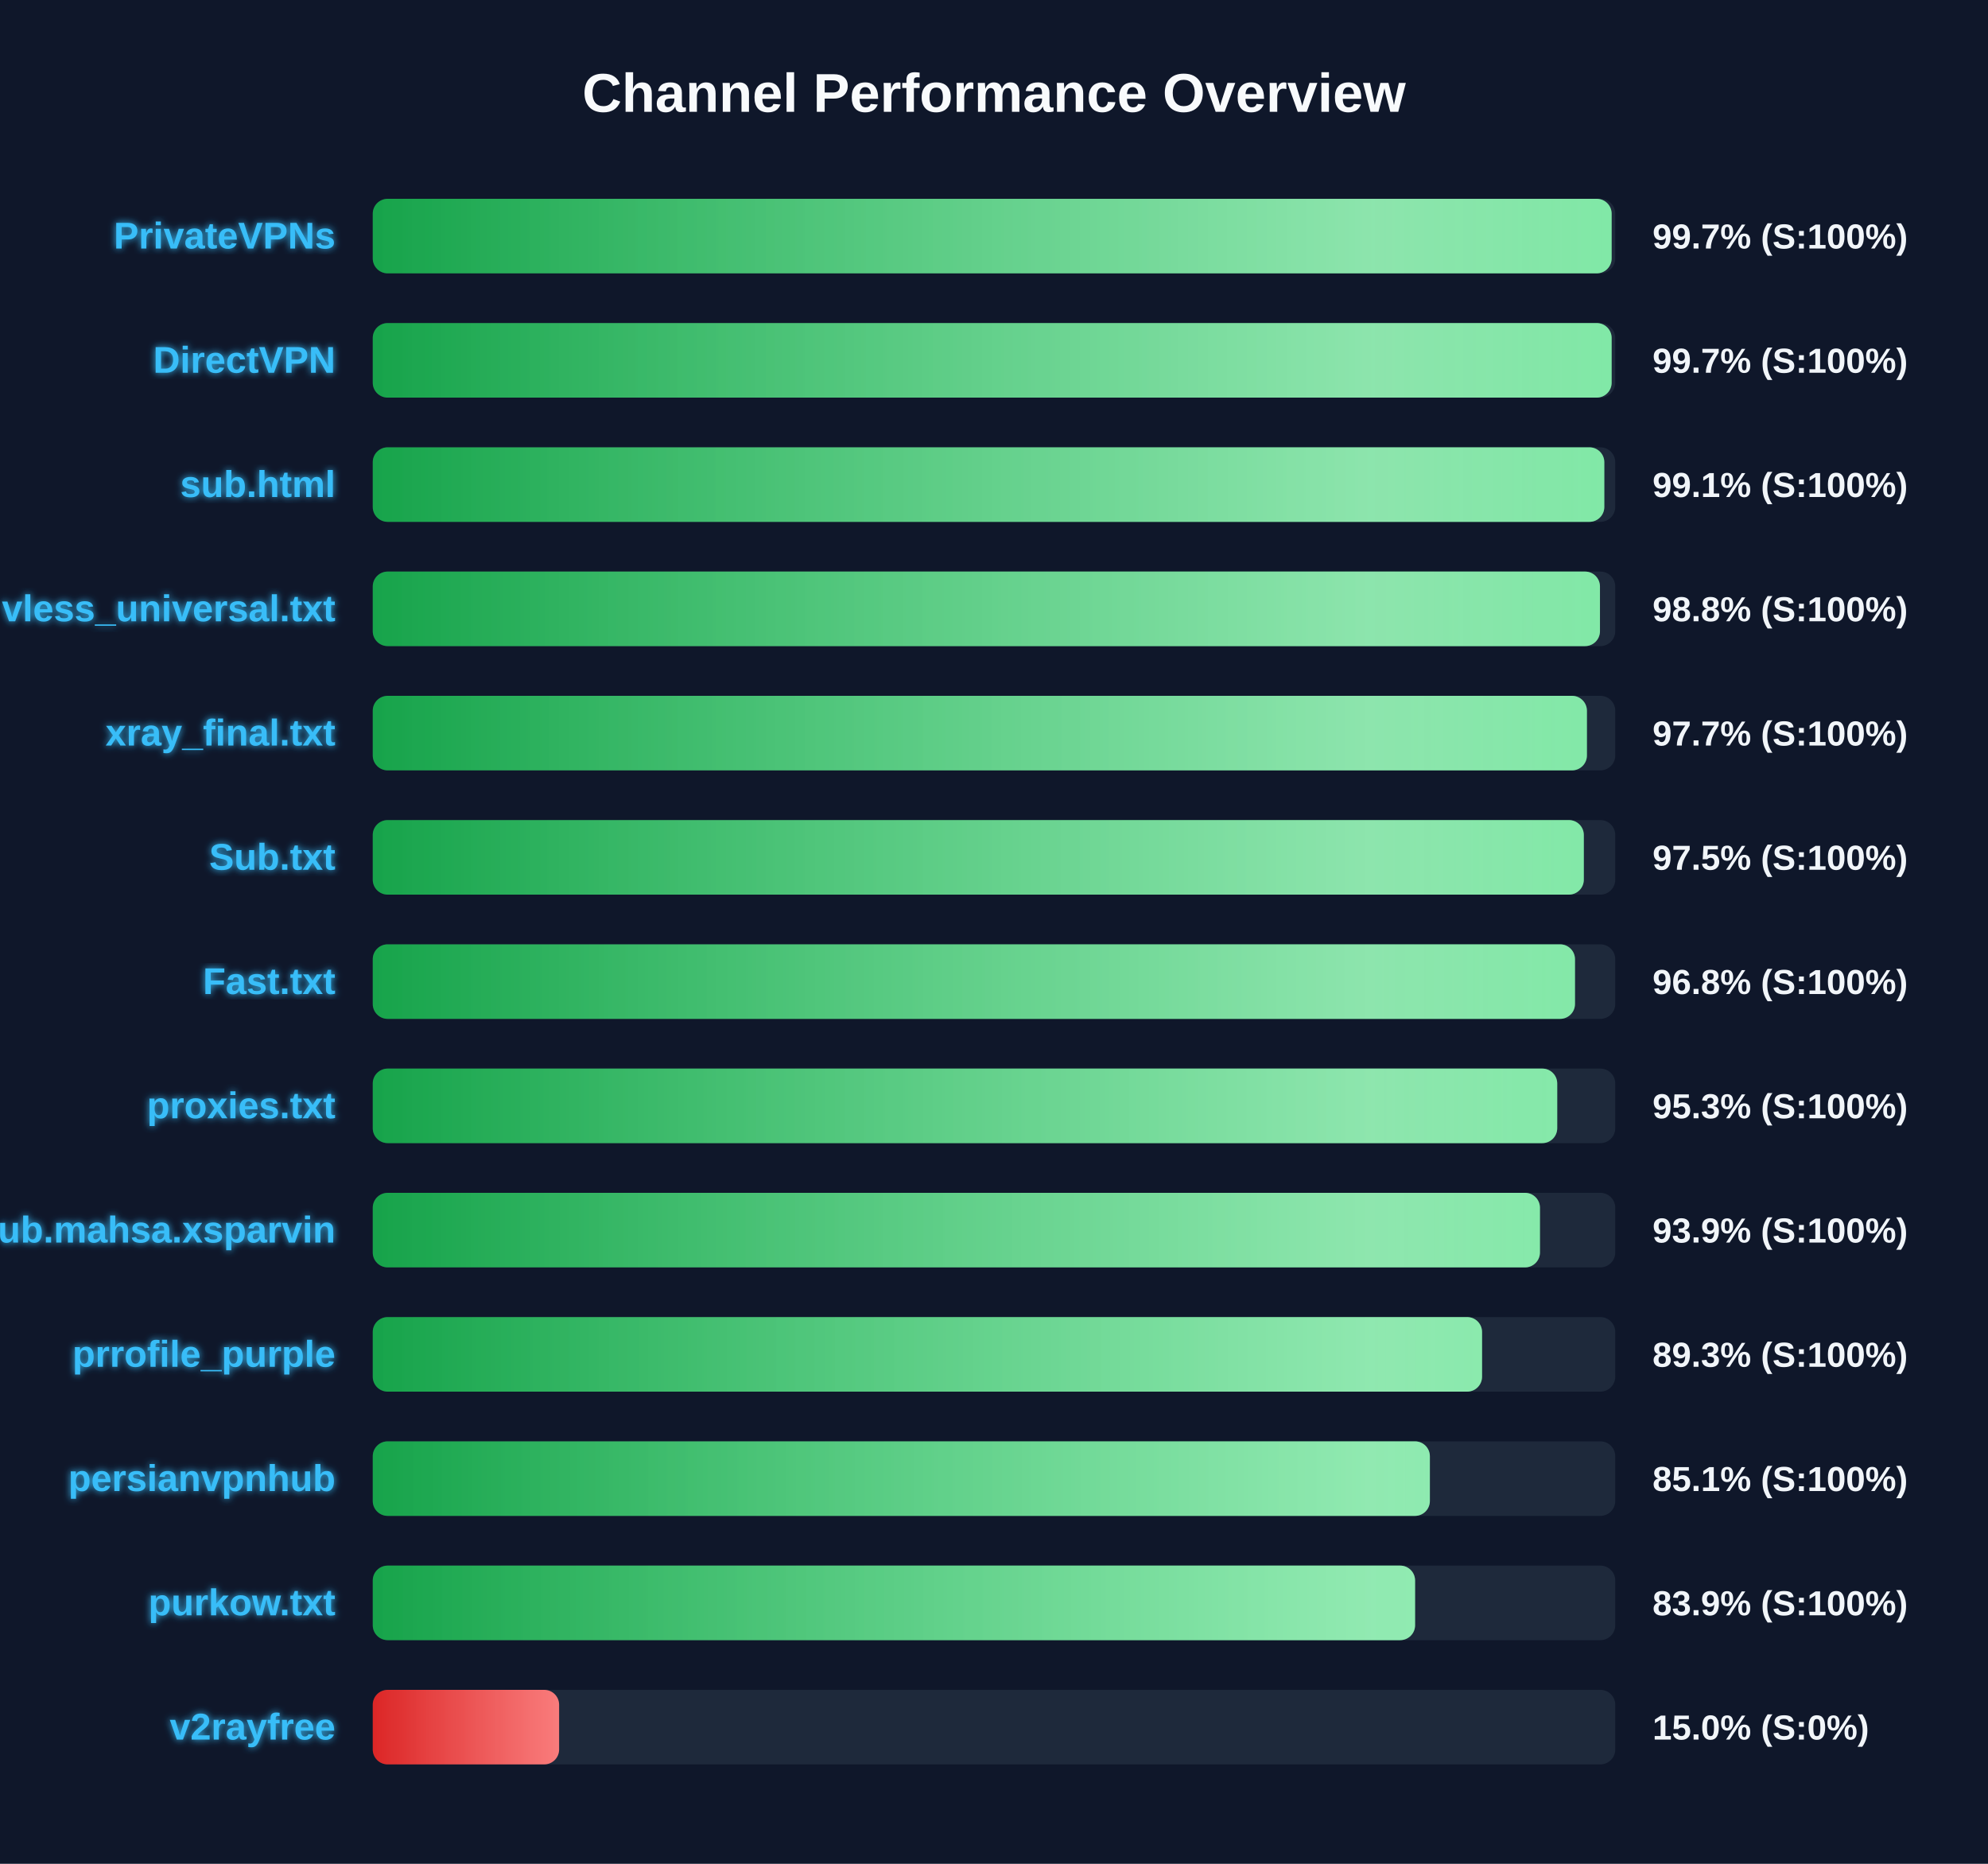
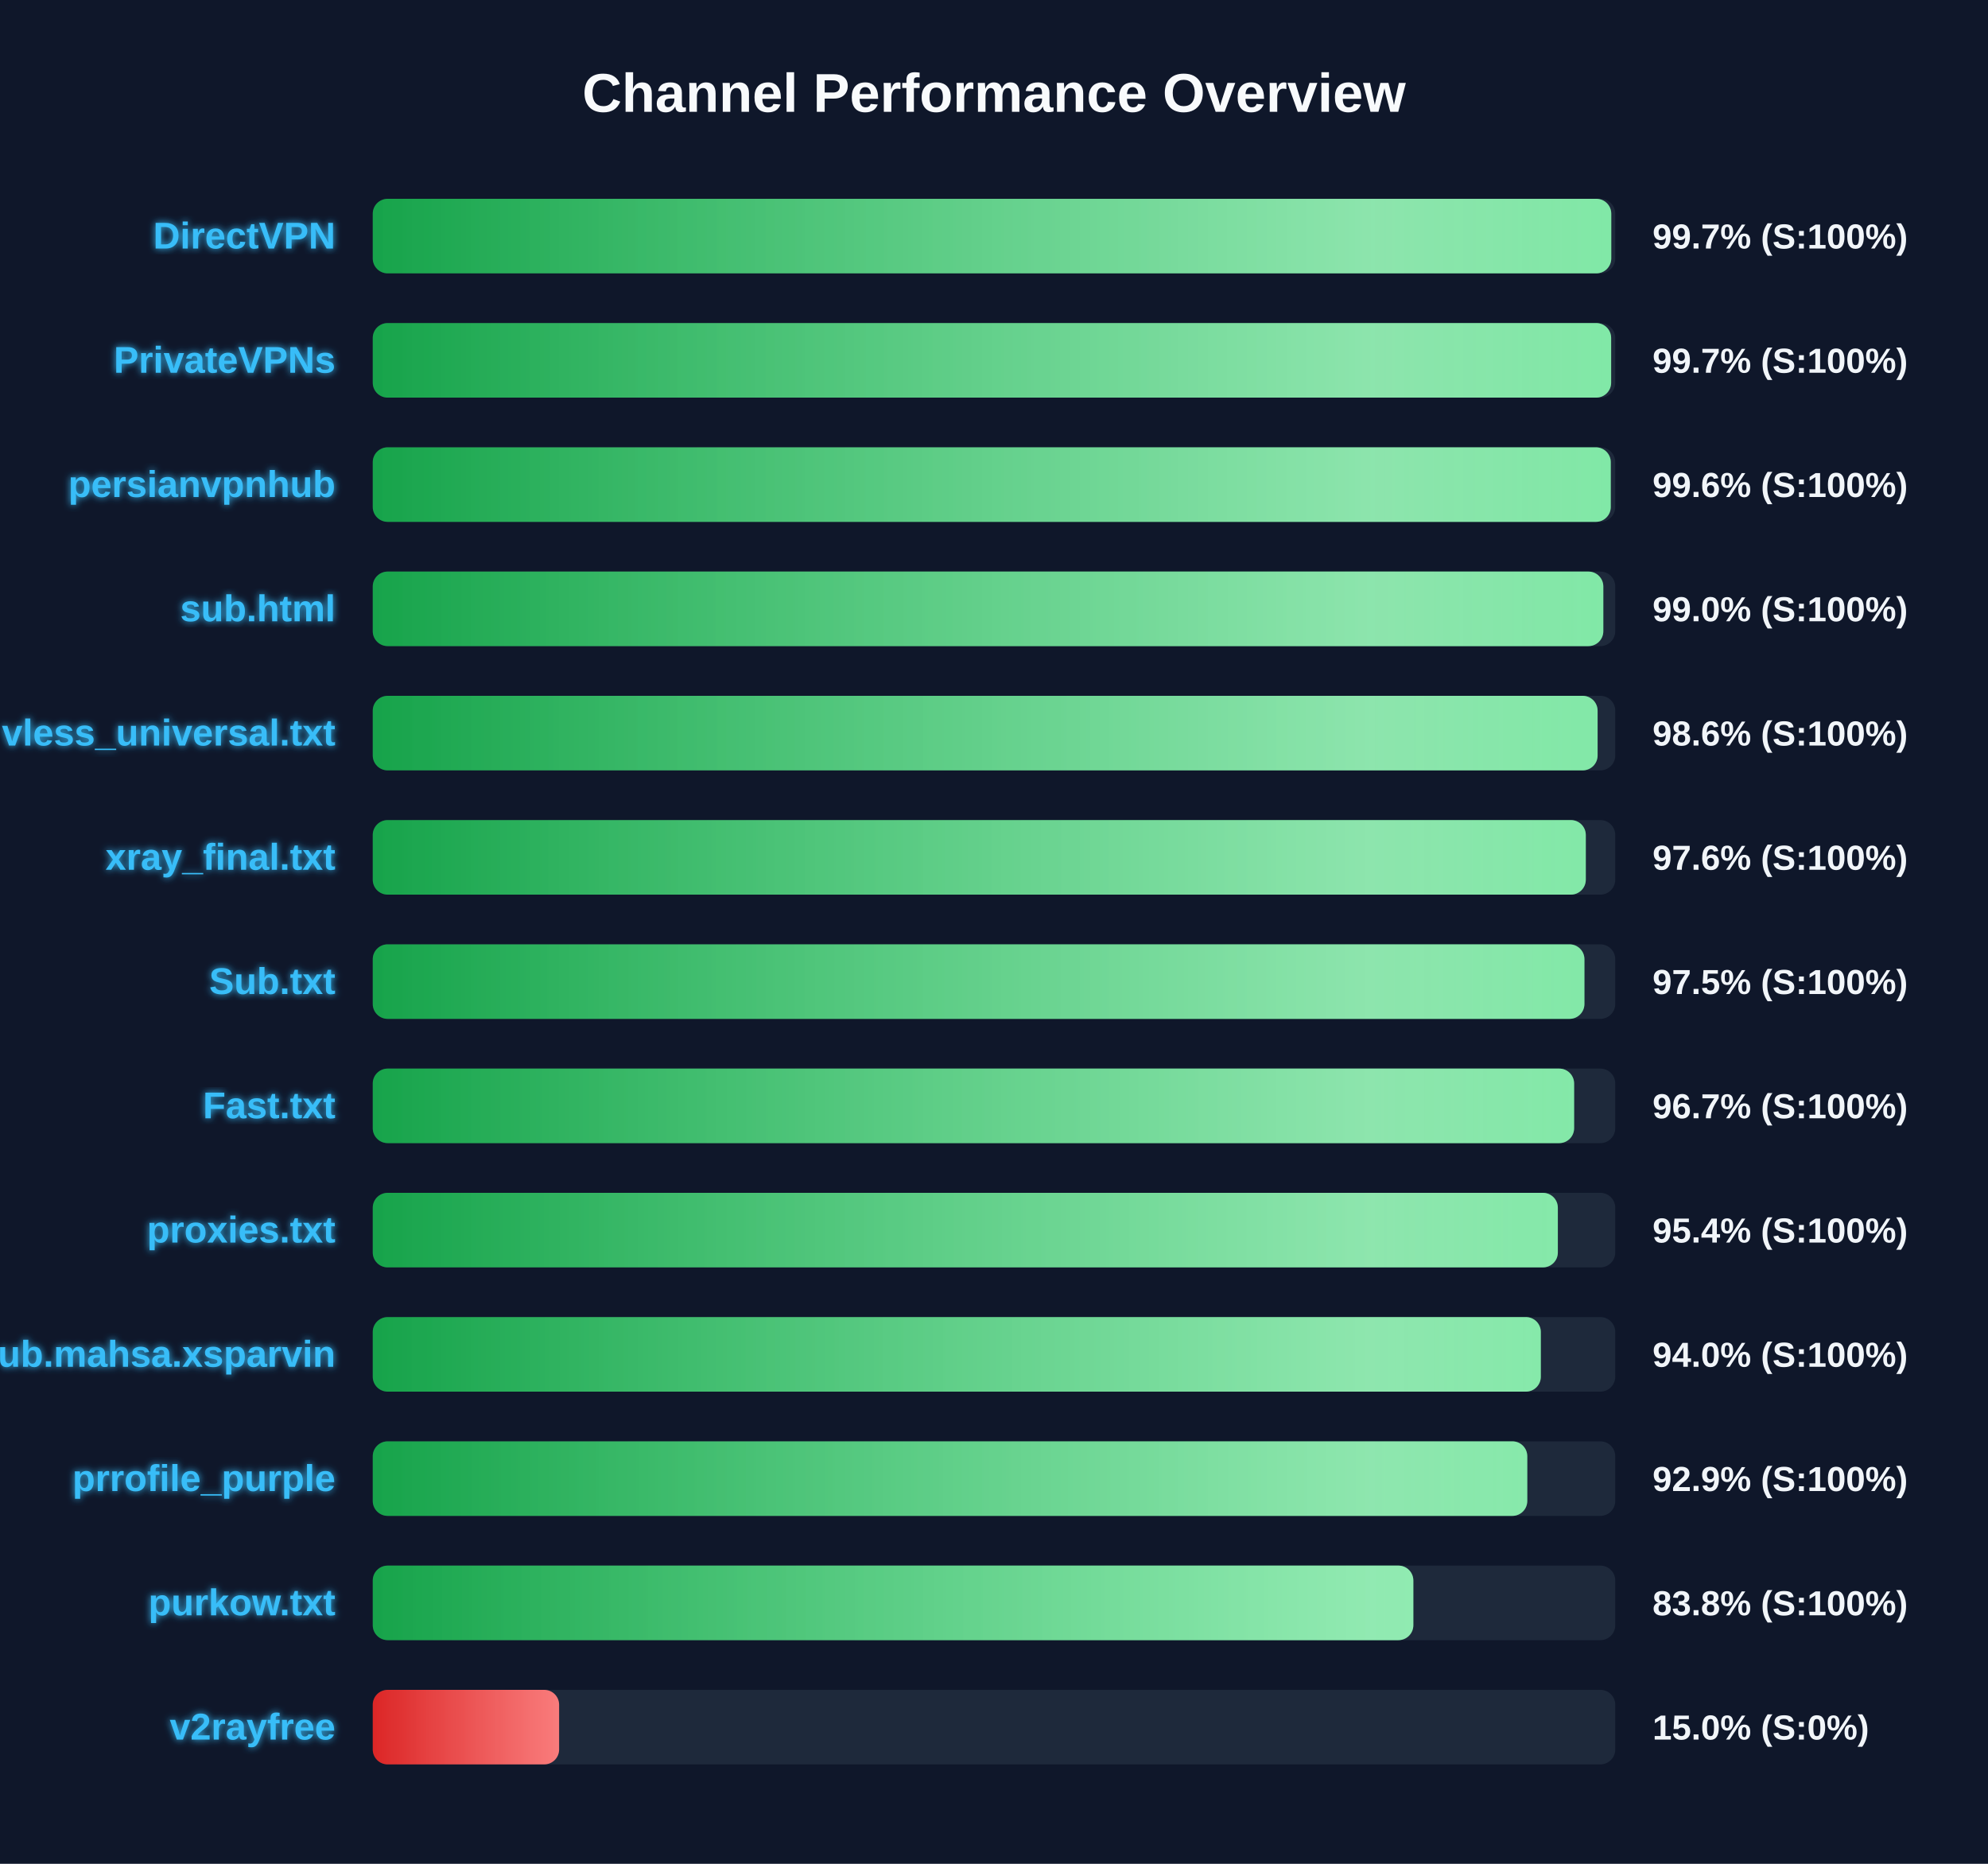
<svg xmlns="http://www.w3.org/2000/svg" width="800" height="750" version="1.1">
  <defs>
    <linearGradient id="grad-green" x1="0%" y1="0%" x2="100%" y2="0%">
      <stop offset="0%" stop-color="#16a34a" />
      <stop offset="100%" stop-color="#4ade80" />
    </linearGradient>
    <linearGradient id="grad-yellow" x1="0%" y1="0%" x2="100%" y2="0%">
      <stop offset="0%" stop-color="#ca8a04" />
      <stop offset="100%" stop-color="#fde047" />
    </linearGradient>
    <linearGradient id="grad-red" x1="0%" y1="0%" x2="100%" y2="0%">
      <stop offset="0%" stop-color="#dc2626" />
      <stop offset="100%" stop-color="#f87171" />
    </linearGradient>
    <linearGradient id="shimmer" x1="0%" y1="0%" x2="100%" y2="0%">
      <stop offset="0%" stop-color="rgba(255,255,255,0)" />
      <stop offset="50%" stop-color="rgba(255,255,255,0.4)" />
      <stop offset="100%" stop-color="rgba(255,255,255,0)" />
    </linearGradient>
    <filter id="glow" x="-20%" y="-20%" width="140%" height="140%">
      <feGaussianBlur stdDeviation="1.5" result="blur" />
      <feComposite in="SourceGraphic" in2="blur" operator="over" />
    </filter>
  </defs>
  <style>
        .bg-rect { fill: #0f172a; }
        .title { font: bold 22px 'Segoe UI', Arial, sans-serif; fill: #f8fafc; }
        .row { font: bold 15px 'Segoe UI', Arial, sans-serif; fill: #38bdf8; filter: url(#glow); }
        .score { font: bold 14px 'Segoe UI', Arial, sans-serif; fill: #f1f5f9; }
        @keyframes shimmer-anim {
            0% { transform: translateX(-100%); }
            100% { transform: translateX(200%); }
        }
        .shimmer-rect {
            animation: shimmer-anim 2.5s infinite linear;
        }
    </style>
  <rect width="100%" height="100%" class="bg-rect" />
  <text x="400" y="45" text-anchor="middle" class="title">Channel Performance Overview</text>
  <rect x="150" y="80" width="500" height="30" fill="#1e293b" rx="6" />
  <clipPath id="clip-0">
-     <rect x="150" y="80" width="498.55" height="30" rx="6" />
+     <rect x="150" y="80" width="498.4" height="30" rx="6" />
  </clipPath>
-   <rect x="150" y="80" width="498.55" height="30" fill="url(#grad-green)" rx="6" />
+   <rect x="150" y="80" width="498.4" height="30" fill="url(#grad-green)" rx="6" />
  <g clip-path="url(#clip-0)">
    <rect x="150" y="80" width="100%" height="30" fill="url(#shimmer)" class="shimmer-rect" />
  </g>
-   <text x="135" y="100" text-anchor="end" class="row">PrivateVPNs</text>
+   <text x="135" y="100" text-anchor="end" class="row">DirectVPN</text>
  <text x="665" y="100" text-anchor="start" class="score">99.7% (S:100%)</text>
  <rect x="150" y="130" width="500" height="30" fill="#1e293b" rx="6" />
  <clipPath id="clip-1">
-     <rect x="150" y="130" width="498.55" height="30" rx="6" />
+     <rect x="150" y="130" width="498.35" height="30" rx="6" />
  </clipPath>
-   <rect x="150" y="130" width="498.55" height="30" fill="url(#grad-green)" rx="6" />
+   <rect x="150" y="130" width="498.35" height="30" fill="url(#grad-green)" rx="6" />
  <g clip-path="url(#clip-1)">
    <rect x="150" y="130" width="100%" height="30" fill="url(#shimmer)" class="shimmer-rect" />
  </g>
-   <text x="135" y="150" text-anchor="end" class="row">DirectVPN</text>
+   <text x="135" y="150" text-anchor="end" class="row">PrivateVPNs</text>
  <text x="665" y="150" text-anchor="start" class="score">99.7% (S:100%)</text>
  <rect x="150" y="180" width="500" height="30" fill="#1e293b" rx="6" />
  <clipPath id="clip-2">
-     <rect x="150" y="180" width="495.6" height="30" rx="6" />
+     <rect x="150" y="180" width="498.2" height="30" rx="6" />
  </clipPath>
-   <rect x="150" y="180" width="495.6" height="30" fill="url(#grad-green)" rx="6" />
+   <rect x="150" y="180" width="498.2" height="30" fill="url(#grad-green)" rx="6" />
  <g clip-path="url(#clip-2)">
    <rect x="150" y="180" width="100%" height="30" fill="url(#shimmer)" class="shimmer-rect" />
  </g>
-   <text x="135" y="200" text-anchor="end" class="row">sub.html</text>
-   <text x="665" y="200" text-anchor="start" class="score">99.1% (S:100%)</text>
+   <text x="135" y="200" text-anchor="end" class="row">persianvpnhub</text>
+   <text x="665" y="200" text-anchor="start" class="score">99.6% (S:100%)</text>
  <rect x="150" y="230" width="500" height="30" fill="#1e293b" rx="6" />
  <clipPath id="clip-3">
-     <rect x="150" y="230" width="493.85" height="30" rx="6" />
+     <rect x="150" y="230" width="495.2" height="30" rx="6" />
  </clipPath>
-   <rect x="150" y="230" width="493.85" height="30" fill="url(#grad-green)" rx="6" />
+   <rect x="150" y="230" width="495.2" height="30" fill="url(#grad-green)" rx="6" />
  <g clip-path="url(#clip-3)">
    <rect x="150" y="230" width="100%" height="30" fill="url(#shimmer)" class="shimmer-rect" />
  </g>
-   <text x="135" y="250" text-anchor="end" class="row">vless_universal.txt</text>
-   <text x="665" y="250" text-anchor="start" class="score">98.8% (S:100%)</text>
+   <text x="135" y="250" text-anchor="end" class="row">sub.html</text>
+   <text x="665" y="250" text-anchor="start" class="score">99.0% (S:100%)</text>
  <rect x="150" y="280" width="500" height="30" fill="#1e293b" rx="6" />
  <clipPath id="clip-4">
-     <rect x="150" y="280" width="488.6" height="30" rx="6" />
+     <rect x="150" y="280" width="492.9" height="30" rx="6" />
  </clipPath>
-   <rect x="150" y="280" width="488.6" height="30" fill="url(#grad-green)" rx="6" />
+   <rect x="150" y="280" width="492.9" height="30" fill="url(#grad-green)" rx="6" />
  <g clip-path="url(#clip-4)">
    <rect x="150" y="280" width="100%" height="30" fill="url(#shimmer)" class="shimmer-rect" />
  </g>
-   <text x="135" y="300" text-anchor="end" class="row">xray_final.txt</text>
-   <text x="665" y="300" text-anchor="start" class="score">97.7% (S:100%)</text>
+   <text x="135" y="300" text-anchor="end" class="row">vless_universal.txt</text>
+   <text x="665" y="300" text-anchor="start" class="score">98.6% (S:100%)</text>
  <rect x="150" y="330" width="500" height="30" fill="#1e293b" rx="6" />
  <clipPath id="clip-5">
-     <rect x="150" y="330" width="487.35" height="30" rx="6" />
+     <rect x="150" y="330" width="488.15" height="30" rx="6" />
  </clipPath>
-   <rect x="150" y="330" width="487.35" height="30" fill="url(#grad-green)" rx="6" />
+   <rect x="150" y="330" width="488.15" height="30" fill="url(#grad-green)" rx="6" />
  <g clip-path="url(#clip-5)">
    <rect x="150" y="330" width="100%" height="30" fill="url(#shimmer)" class="shimmer-rect" />
  </g>
-   <text x="135" y="350" text-anchor="end" class="row">Sub.txt</text>
-   <text x="665" y="350" text-anchor="start" class="score">97.5% (S:100%)</text>
+   <text x="135" y="350" text-anchor="end" class="row">xray_final.txt</text>
+   <text x="665" y="350" text-anchor="start" class="score">97.6% (S:100%)</text>
  <rect x="150" y="380" width="500" height="30" fill="#1e293b" rx="6" />
  <clipPath id="clip-6">
-     <rect x="150" y="380" width="483.8" height="30" rx="6" />
+     <rect x="150" y="380" width="487.6" height="30" rx="6" />
  </clipPath>
-   <rect x="150" y="380" width="483.8" height="30" fill="url(#grad-green)" rx="6" />
+   <rect x="150" y="380" width="487.6" height="30" fill="url(#grad-green)" rx="6" />
  <g clip-path="url(#clip-6)">
    <rect x="150" y="380" width="100%" height="30" fill="url(#shimmer)" class="shimmer-rect" />
  </g>
-   <text x="135" y="400" text-anchor="end" class="row">Fast.txt</text>
-   <text x="665" y="400" text-anchor="start" class="score">96.8% (S:100%)</text>
+   <text x="135" y="400" text-anchor="end" class="row">Sub.txt</text>
+   <text x="665" y="400" text-anchor="start" class="score">97.5% (S:100%)</text>
  <rect x="150" y="430" width="500" height="30" fill="#1e293b" rx="6" />
  <clipPath id="clip-7">
-     <rect x="150" y="430" width="476.65" height="30" rx="6" />
+     <rect x="150" y="430" width="483.45" height="30" rx="6" />
  </clipPath>
-   <rect x="150" y="430" width="476.65" height="30" fill="url(#grad-green)" rx="6" />
+   <rect x="150" y="430" width="483.45" height="30" fill="url(#grad-green)" rx="6" />
  <g clip-path="url(#clip-7)">
    <rect x="150" y="430" width="100%" height="30" fill="url(#shimmer)" class="shimmer-rect" />
  </g>
-   <text x="135" y="450" text-anchor="end" class="row">proxies.txt</text>
-   <text x="665" y="450" text-anchor="start" class="score">95.3% (S:100%)</text>
+   <text x="135" y="450" text-anchor="end" class="row">Fast.txt</text>
+   <text x="665" y="450" text-anchor="start" class="score">96.7% (S:100%)</text>
  <rect x="150" y="480" width="500" height="30" fill="#1e293b" rx="6" />
  <clipPath id="clip-8">
-     <rect x="150" y="480" width="469.7" height="30" rx="6" />
+     <rect x="150" y="480" width="476.9" height="30" rx="6" />
  </clipPath>
-   <rect x="150" y="480" width="469.7" height="30" fill="url(#grad-green)" rx="6" />
+   <rect x="150" y="480" width="476.9" height="30" fill="url(#grad-green)" rx="6" />
  <g clip-path="url(#clip-8)">
    <rect x="150" y="480" width="100%" height="30" fill="url(#shimmer)" class="shimmer-rect" />
  </g>
-   <text x="135" y="500" text-anchor="end" class="row">Sub.mahsa.xsparvin</text>
-   <text x="665" y="500" text-anchor="start" class="score">93.9% (S:100%)</text>
+   <text x="135" y="500" text-anchor="end" class="row">proxies.txt</text>
+   <text x="665" y="500" text-anchor="start" class="score">95.4% (S:100%)</text>
  <rect x="150" y="530" width="500" height="30" fill="#1e293b" rx="6" />
  <clipPath id="clip-9">
-     <rect x="150" y="530" width="446.4" height="30" rx="6" />
+     <rect x="150" y="530" width="470.05" height="30" rx="6" />
  </clipPath>
-   <rect x="150" y="530" width="446.4" height="30" fill="url(#grad-green)" rx="6" />
+   <rect x="150" y="530" width="470.05" height="30" fill="url(#grad-green)" rx="6" />
  <g clip-path="url(#clip-9)">
    <rect x="150" y="530" width="100%" height="30" fill="url(#shimmer)" class="shimmer-rect" />
  </g>
-   <text x="135" y="550" text-anchor="end" class="row">prrofile_purple</text>
-   <text x="665" y="550" text-anchor="start" class="score">89.3% (S:100%)</text>
+   <text x="135" y="550" text-anchor="end" class="row">Sub.mahsa.xsparvin</text>
+   <text x="665" y="550" text-anchor="start" class="score">94.0% (S:100%)</text>
  <rect x="150" y="580" width="500" height="30" fill="#1e293b" rx="6" />
  <clipPath id="clip-10">
-     <rect x="150" y="580" width="425.4" height="30" rx="6" />
+     <rect x="150" y="580" width="464.6" height="30" rx="6" />
  </clipPath>
-   <rect x="150" y="580" width="425.4" height="30" fill="url(#grad-green)" rx="6" />
+   <rect x="150" y="580" width="464.6" height="30" fill="url(#grad-green)" rx="6" />
  <g clip-path="url(#clip-10)">
    <rect x="150" y="580" width="100%" height="30" fill="url(#shimmer)" class="shimmer-rect" />
  </g>
-   <text x="135" y="600" text-anchor="end" class="row">persianvpnhub</text>
-   <text x="665" y="600" text-anchor="start" class="score">85.1% (S:100%)</text>
+   <text x="135" y="600" text-anchor="end" class="row">prrofile_purple</text>
+   <text x="665" y="600" text-anchor="start" class="score">92.9% (S:100%)</text>
  <rect x="150" y="630" width="500" height="30" fill="#1e293b" rx="6" />
  <clipPath id="clip-11">
-     <rect x="150" y="630" width="419.45" height="30" rx="6" />
+     <rect x="150" y="630" width="418.75" height="30" rx="6" />
  </clipPath>
-   <rect x="150" y="630" width="419.45" height="30" fill="url(#grad-green)" rx="6" />
+   <rect x="150" y="630" width="418.75" height="30" fill="url(#grad-green)" rx="6" />
  <g clip-path="url(#clip-11)">
    <rect x="150" y="630" width="100%" height="30" fill="url(#shimmer)" class="shimmer-rect" />
  </g>
  <text x="135" y="650" text-anchor="end" class="row">purkow.txt</text>
-   <text x="665" y="650" text-anchor="start" class="score">83.9% (S:100%)</text>
+   <text x="665" y="650" text-anchor="start" class="score">83.8% (S:100%)</text>
  <rect x="150" y="680" width="500" height="30" fill="#1e293b" rx="6" />
  <clipPath id="clip-12">
    <rect x="150" y="680" width="75.0" height="30" rx="6" />
  </clipPath>
  <rect x="150" y="680" width="75.0" height="30" fill="url(#grad-red)" rx="6" />
  <g clip-path="url(#clip-12)">
    <rect x="150" y="680" width="100%" height="30" fill="url(#shimmer)" class="shimmer-rect" />
  </g>
  <text x="135" y="700" text-anchor="end" class="row">v2rayfree</text>
  <text x="665" y="700" text-anchor="start" class="score">15.0% (S:0%)</text>
</svg>
